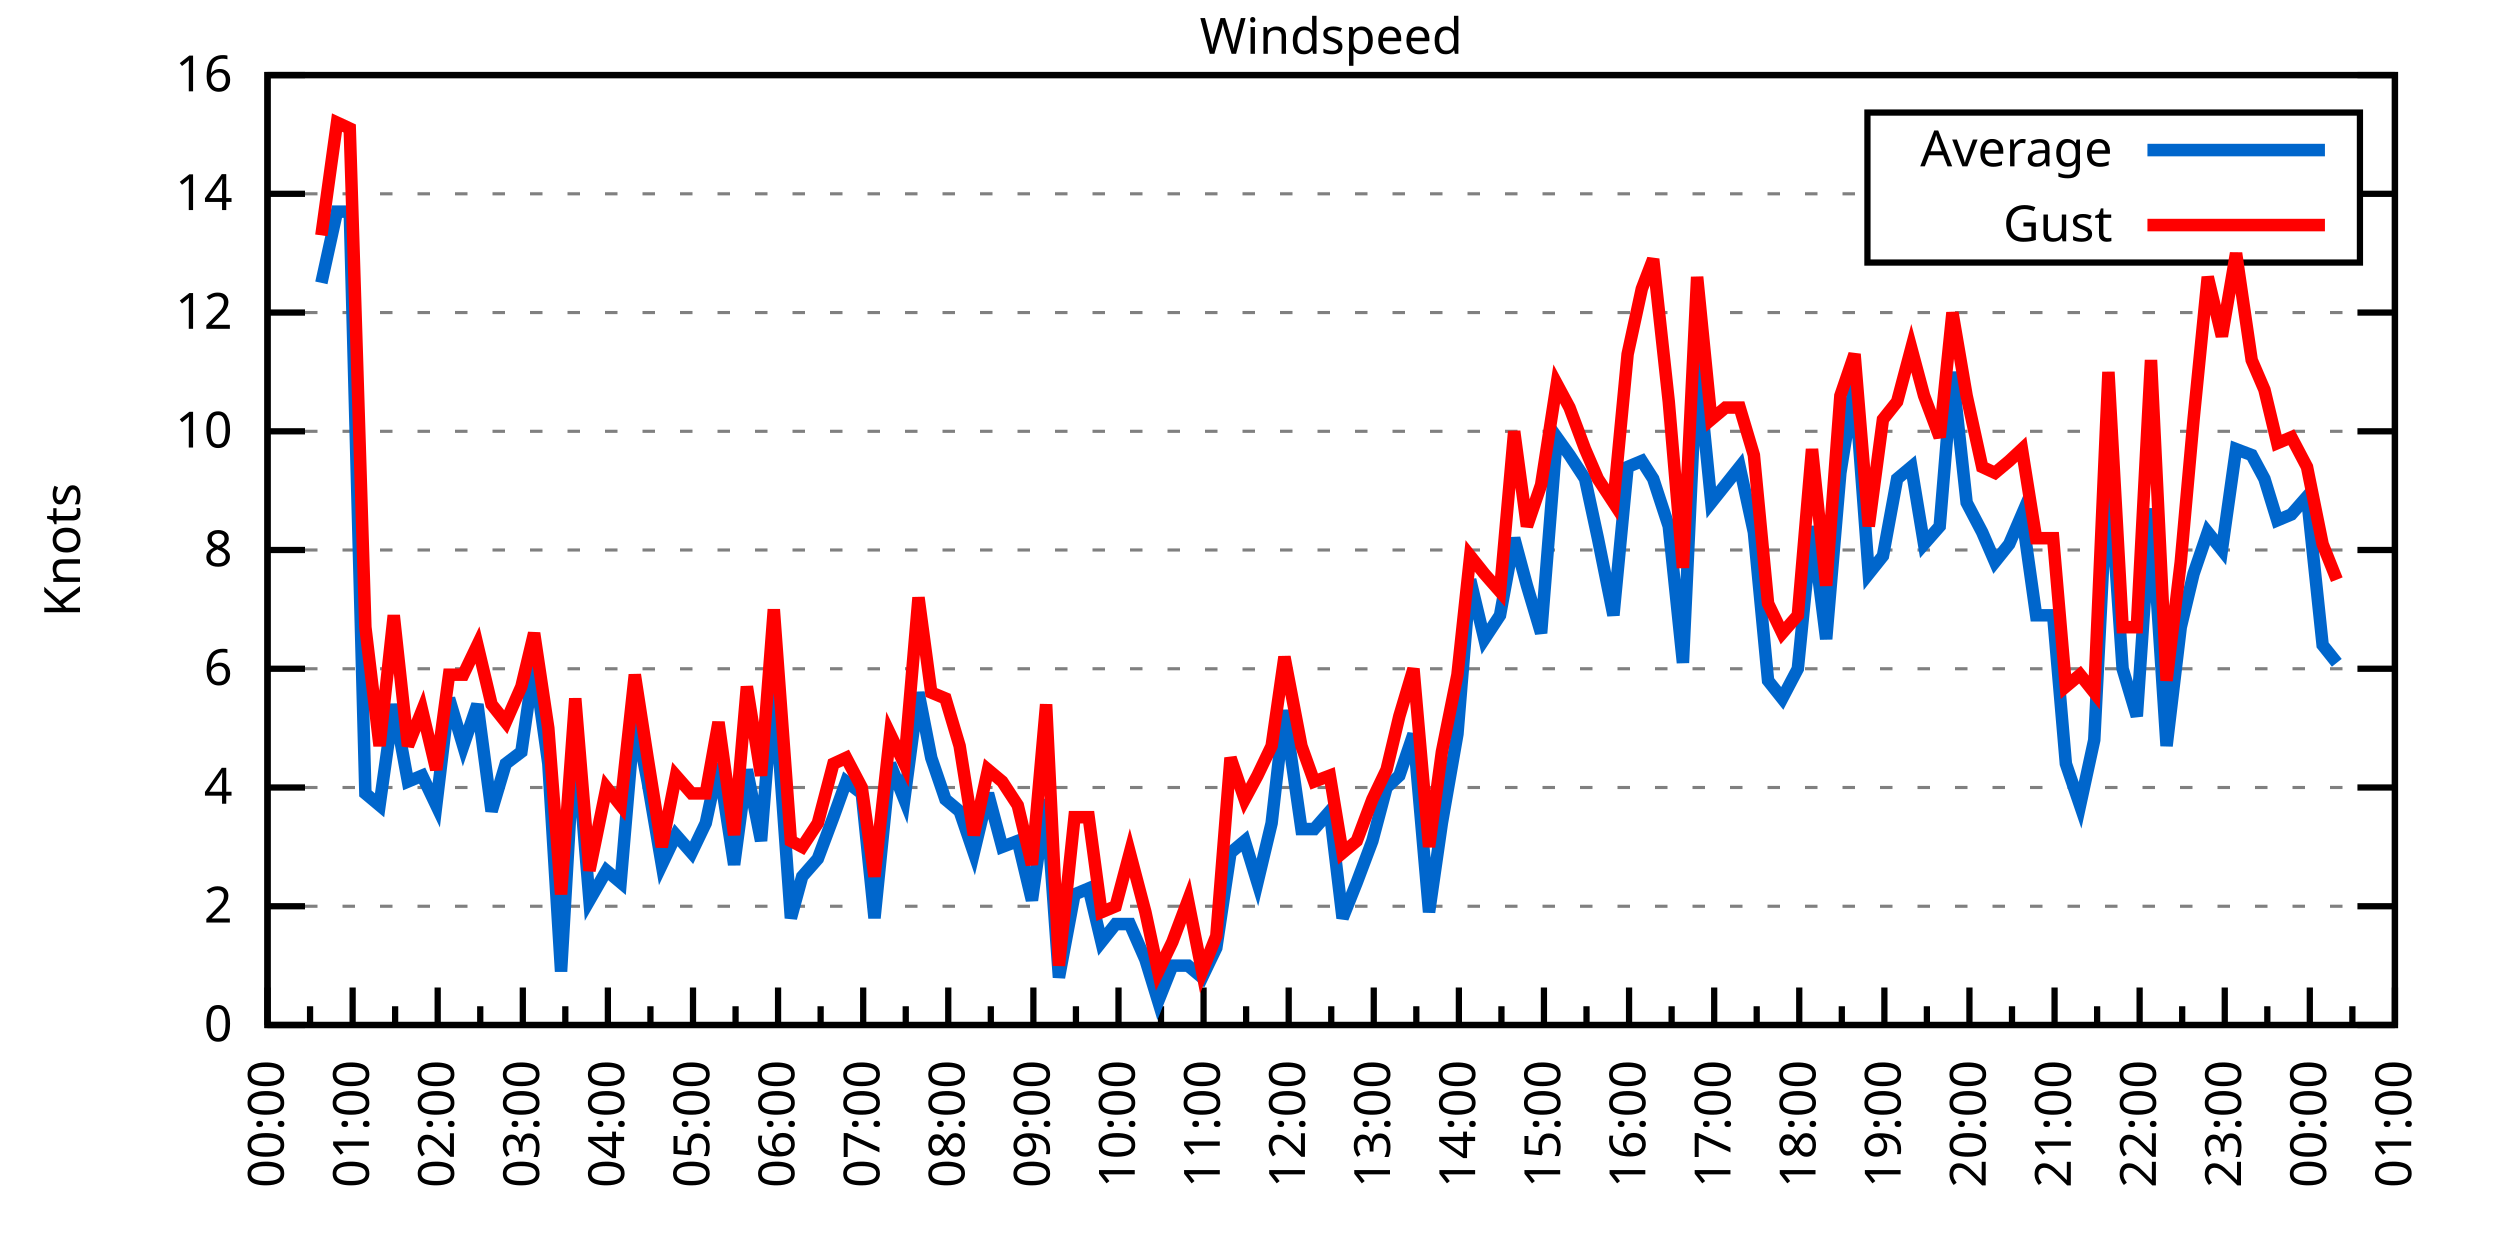
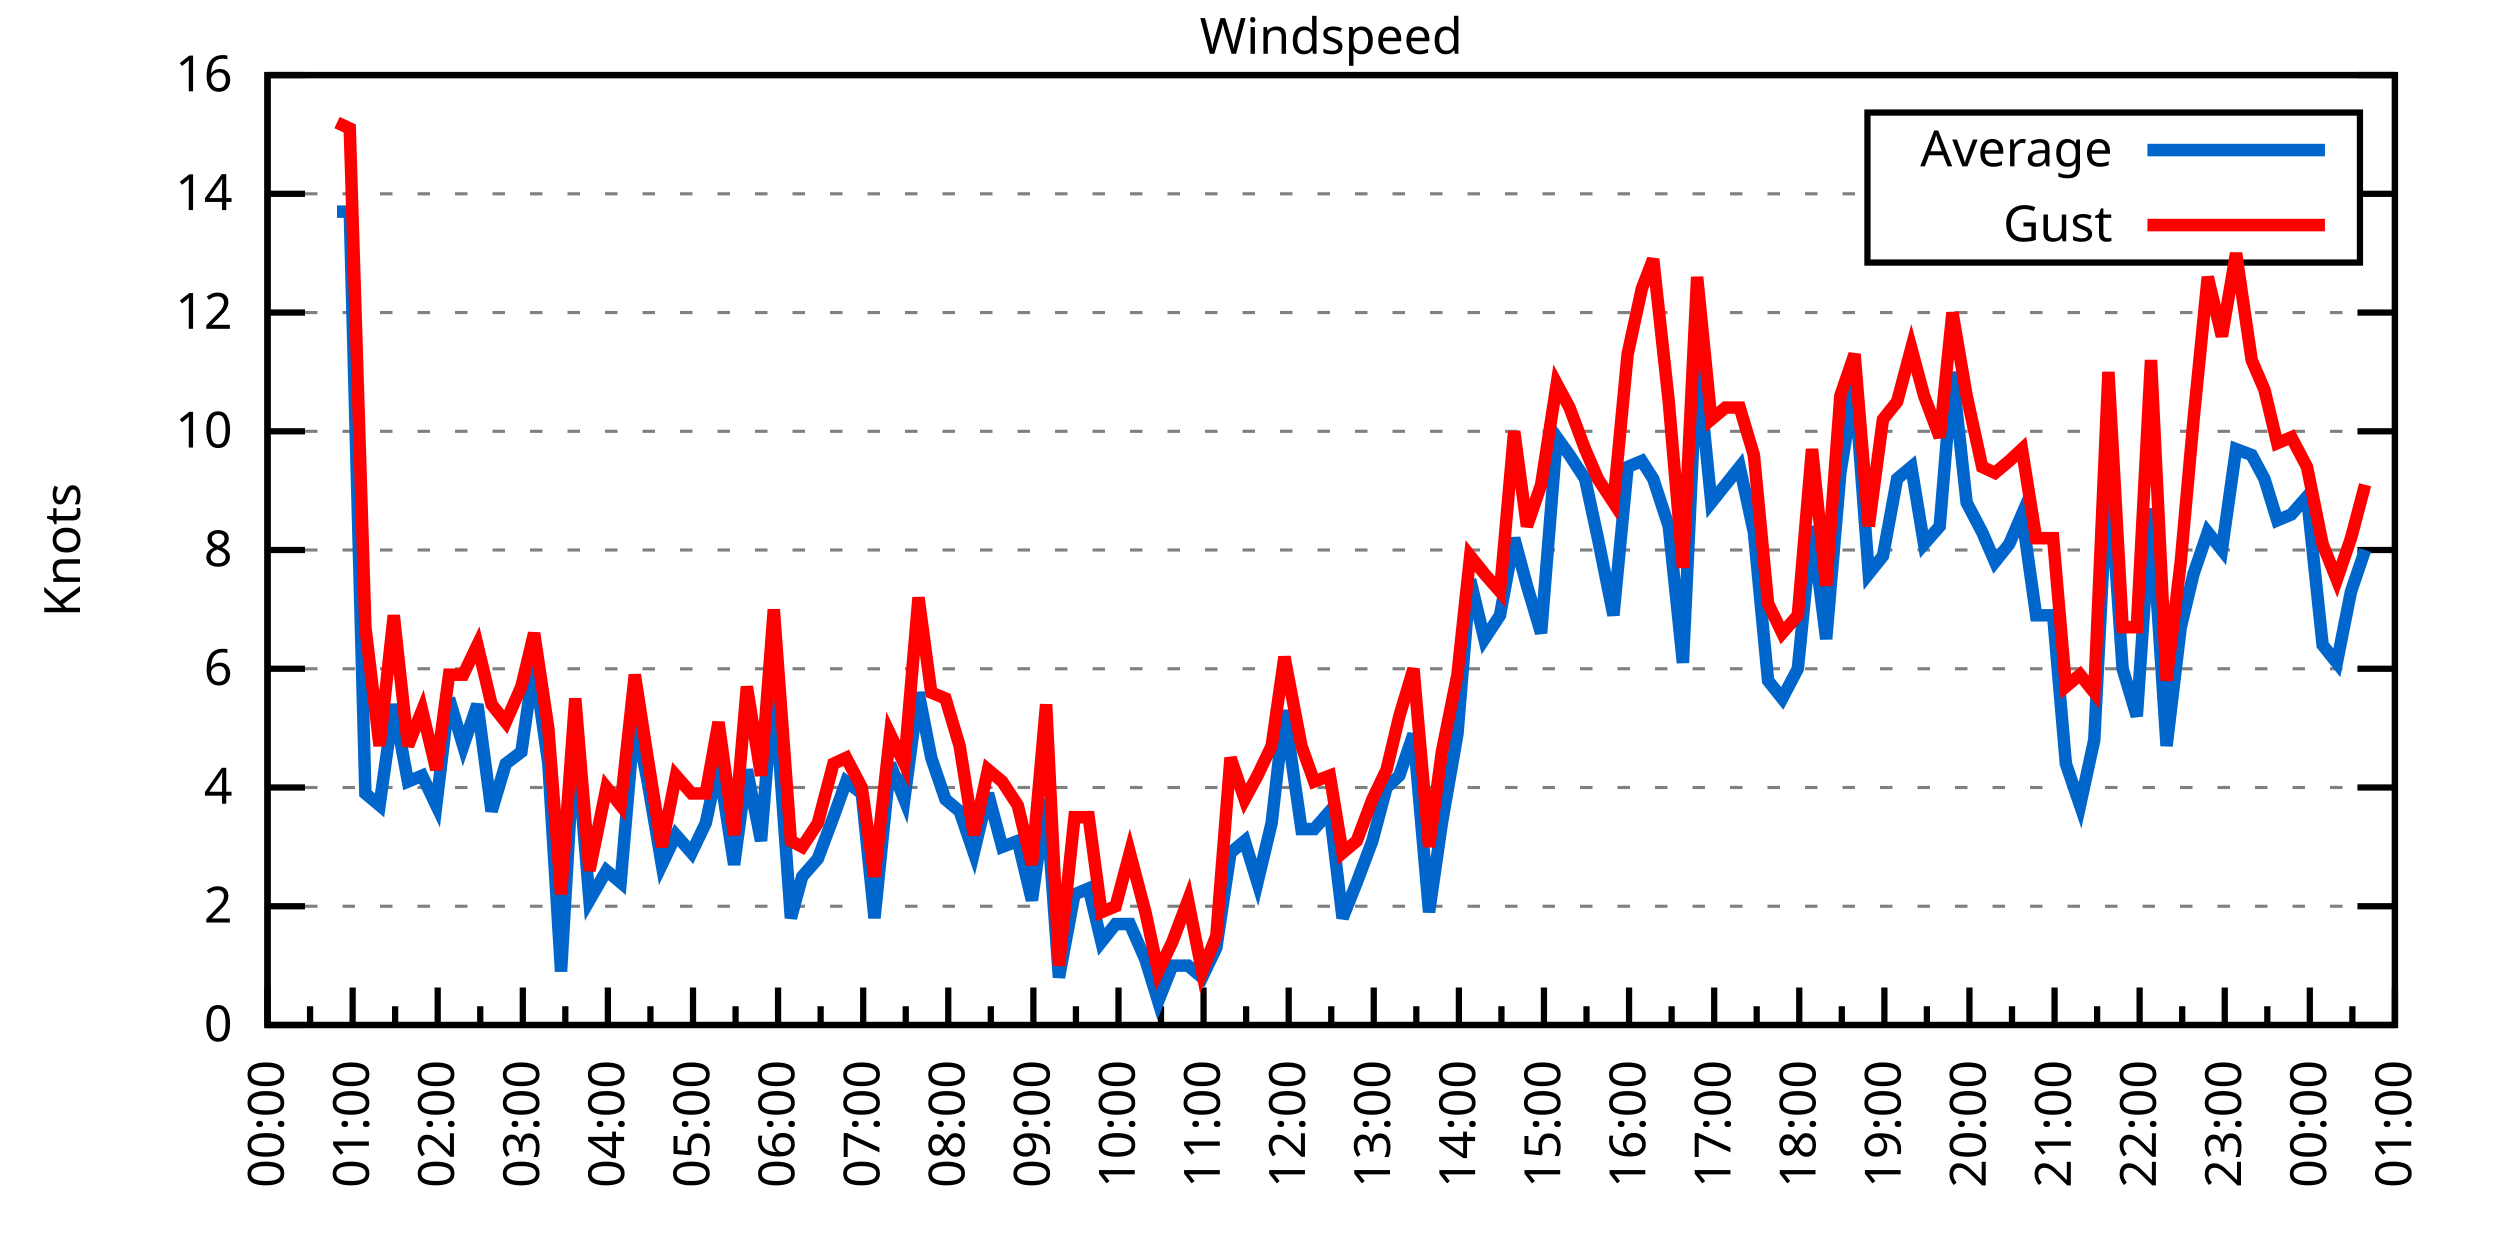
<svg xmlns="http://www.w3.org/2000/svg" xmlns:xlink="http://www.w3.org/1999/xlink" width="400" height="200" viewBox="0 0 400 200">
  <g id="gnuplot_canvas">
    <rect x="0" y="0" width="400" height="200" fill="none" />
    <defs>
      <circle id="gpDot" r="0.5" stroke-width="0.5" stroke="currentColor" />
      <path id="gpPt0" stroke-width="0.333" stroke="currentColor" d="M-1,0 h2 M0,-1 v2" />
      <path id="gpPt1" stroke-width="0.333" stroke="currentColor" d="M-1,-1 L1,1 M1,-1 L-1,1" />
      <path id="gpPt2" stroke-width="0.333" stroke="currentColor" d="M-1,0 L1,0 M0,-1 L0,1 M-1,-1 L1,1 M-1,1 L1,-1" />
      <rect id="gpPt3" stroke-width="0.333" stroke="currentColor" x="-1" y="-1" width="2" height="2" />
      <rect id="gpPt4" stroke-width="0.333" stroke="currentColor" fill="currentColor" x="-1" y="-1" width="2" height="2" />
      <circle id="gpPt5" stroke-width="0.333" stroke="currentColor" cx="0" cy="0" r="1" />
      <use xlink:href="#gpPt5" id="gpPt6" fill="currentColor" stroke="none" />
      <path id="gpPt7" stroke-width="0.333" stroke="currentColor" d="M0,-1.33 L-1.33,0.67 L1.33,0.67 z" />
      <use xlink:href="#gpPt7" id="gpPt8" fill="currentColor" stroke="none" />
      <use xlink:href="#gpPt7" id="gpPt9" stroke="currentColor" transform="rotate(180)" />
      <use xlink:href="#gpPt9" id="gpPt10" fill="currentColor" stroke="none" />
      <use xlink:href="#gpPt3" id="gpPt11" stroke="currentColor" transform="rotate(45)" />
      <use xlink:href="#gpPt11" id="gpPt12" fill="currentColor" stroke="none" />
      <path id="gpPt13" stroke-width="0.333" stroke="currentColor" d="M0,1.330 L1.265,0.411 L0.782,-1.067 L-0.782,-1.076 L-1.265,0.411 z" />
      <use xlink:href="#gpPt13" id="gpPt14" fill="currentColor" stroke="none" />
      <filter id="textbox" filterUnits="objectBoundingBox" x="0" y="0" height="1" width="1">
        <feFlood flood-color="white" flood-opacity="1" result="bgnd" />
        <feComposite in="SourceGraphic" in2="bgnd" operator="atop" />
      </filter>
      <filter id="greybox" filterUnits="objectBoundingBox" x="0" y="0" height="1" width="1">
        <feFlood flood-color="lightgrey" flood-opacity="1" result="grey" />
        <feComposite in="SourceGraphic" in2="grey" operator="atop" />
      </filter>
    </defs>
    <g fill="none" color="white" stroke="currentColor" stroke-width="1.00" stroke-linecap="butt" stroke-linejoin="miter">
</g>
    <g fill="none" color="black" stroke="currentColor" stroke-width="1.00" stroke-linecap="butt" stroke-linejoin="miter">
      <g stroke="none" shape-rendering="crispEdges">
        <polygon fill="rgb(255, 255, 255)" points="42.80,164.00 383.18,164.00 383.18,12.02 42.80,12.02 " />
      </g>
    </g>
    <g fill="none" color="black" stroke="currentColor" stroke-width="1.00" stroke-linecap="butt" stroke-linejoin="miter">
</g>
    <g fill="none" color="black" stroke="black" stroke-width="0.50" stroke-linecap="butt" stroke-linejoin="miter">
</g>
    <g fill="none" color="gray" stroke="currentColor" stroke-width="0.50" stroke-linecap="butt" stroke-linejoin="miter">
      <path stroke="gray" stroke-dasharray="2,4" class="gridline" d="M42.80,164.00 L383.19,164.00  " />
    </g>
    <g fill="none" color="gray" stroke="gray" stroke-width="1.00" stroke-linecap="butt" stroke-linejoin="miter">
</g>
    <g fill="none" color="black" stroke="currentColor" stroke-width="1.00" stroke-linecap="butt" stroke-linejoin="miter">
      <path stroke="black" d="M42.80,164.00 L48.80,164.00 M383.19,164.00 L377.19,164.00  " />
      <g transform="translate(37.20,166.60)" stroke="none" fill="black" font-family="Sans" font-size="8.00" text-anchor="end">
        <text>
          <tspan font-family="Sans"> 0</tspan>
        </text>
      </g>
    </g>
    <g fill="none" color="black" stroke="currentColor" stroke-width="1.00" stroke-linecap="butt" stroke-linejoin="miter">
</g>
    <g fill="none" color="black" stroke="black" stroke-width="0.50" stroke-linecap="butt" stroke-linejoin="miter">
</g>
    <g fill="none" color="gray" stroke="currentColor" stroke-width="0.50" stroke-linecap="butt" stroke-linejoin="miter">
      <path stroke="gray" stroke-dasharray="2,4" class="gridline" d="M42.80,145.00 L383.19,145.00  " />
    </g>
    <g fill="none" color="gray" stroke="gray" stroke-width="1.00" stroke-linecap="butt" stroke-linejoin="miter">
</g>
    <g fill="none" color="black" stroke="currentColor" stroke-width="1.00" stroke-linecap="butt" stroke-linejoin="miter">
      <path stroke="black" d="M42.80,145.00 L48.80,145.00 M383.19,145.00 L377.19,145.00  " />
      <g transform="translate(37.20,147.60)" stroke="none" fill="black" font-family="Sans" font-size="8.00" text-anchor="end">
        <text>
          <tspan font-family="Sans"> 2</tspan>
        </text>
      </g>
    </g>
    <g fill="none" color="black" stroke="currentColor" stroke-width="1.00" stroke-linecap="butt" stroke-linejoin="miter">
</g>
    <g fill="none" color="black" stroke="black" stroke-width="0.50" stroke-linecap="butt" stroke-linejoin="miter">
</g>
    <g fill="none" color="gray" stroke="currentColor" stroke-width="0.50" stroke-linecap="butt" stroke-linejoin="miter">
      <path stroke="gray" stroke-dasharray="2,4" class="gridline" d="M42.80,126.00 L383.19,126.00  " />
    </g>
    <g fill="none" color="gray" stroke="gray" stroke-width="1.00" stroke-linecap="butt" stroke-linejoin="miter">
</g>
    <g fill="none" color="black" stroke="currentColor" stroke-width="1.00" stroke-linecap="butt" stroke-linejoin="miter">
      <path stroke="black" d="M42.80,126.00 L48.80,126.00 M383.19,126.00 L377.19,126.00  " />
      <g transform="translate(37.20,128.60)" stroke="none" fill="black" font-family="Sans" font-size="8.00" text-anchor="end">
        <text>
          <tspan font-family="Sans"> 4</tspan>
        </text>
      </g>
    </g>
    <g fill="none" color="black" stroke="currentColor" stroke-width="1.00" stroke-linecap="butt" stroke-linejoin="miter">
</g>
    <g fill="none" color="black" stroke="black" stroke-width="0.50" stroke-linecap="butt" stroke-linejoin="miter">
</g>
    <g fill="none" color="gray" stroke="currentColor" stroke-width="0.50" stroke-linecap="butt" stroke-linejoin="miter">
      <path stroke="gray" stroke-dasharray="2,4" class="gridline" d="M42.80,107.00 L383.19,107.00  " />
    </g>
    <g fill="none" color="gray" stroke="gray" stroke-width="1.00" stroke-linecap="butt" stroke-linejoin="miter">
</g>
    <g fill="none" color="black" stroke="currentColor" stroke-width="1.00" stroke-linecap="butt" stroke-linejoin="miter">
      <path stroke="black" d="M42.80,107.00 L48.80,107.00 M383.19,107.00 L377.19,107.00  " />
      <g transform="translate(37.20,109.60)" stroke="none" fill="black" font-family="Sans" font-size="8.00" text-anchor="end">
        <text>
          <tspan font-family="Sans"> 6</tspan>
        </text>
      </g>
    </g>
    <g fill="none" color="black" stroke="currentColor" stroke-width="1.00" stroke-linecap="butt" stroke-linejoin="miter">
</g>
    <g fill="none" color="black" stroke="black" stroke-width="0.50" stroke-linecap="butt" stroke-linejoin="miter">
</g>
    <g fill="none" color="gray" stroke="currentColor" stroke-width="0.50" stroke-linecap="butt" stroke-linejoin="miter">
      <path stroke="gray" stroke-dasharray="2,4" class="gridline" d="M42.80,88.00 L383.19,88.00  " />
    </g>
    <g fill="none" color="gray" stroke="gray" stroke-width="1.00" stroke-linecap="butt" stroke-linejoin="miter">
</g>
    <g fill="none" color="black" stroke="currentColor" stroke-width="1.00" stroke-linecap="butt" stroke-linejoin="miter">
      <path stroke="black" d="M42.80,88.00 L48.80,88.00 M383.19,88.00 L377.19,88.00  " />
      <g transform="translate(37.20,90.60)" stroke="none" fill="black" font-family="Sans" font-size="8.00" text-anchor="end">
        <text>
          <tspan font-family="Sans"> 8</tspan>
        </text>
      </g>
    </g>
    <g fill="none" color="black" stroke="currentColor" stroke-width="1.00" stroke-linecap="butt" stroke-linejoin="miter">
</g>
    <g fill="none" color="black" stroke="black" stroke-width="0.50" stroke-linecap="butt" stroke-linejoin="miter">
</g>
    <g fill="none" color="gray" stroke="currentColor" stroke-width="0.50" stroke-linecap="butt" stroke-linejoin="miter">
      <path stroke="gray" stroke-dasharray="2,4" class="gridline" d="M42.80,69.01 L383.19,69.01  " />
    </g>
    <g fill="none" color="gray" stroke="gray" stroke-width="1.00" stroke-linecap="butt" stroke-linejoin="miter">
</g>
    <g fill="none" color="black" stroke="currentColor" stroke-width="1.00" stroke-linecap="butt" stroke-linejoin="miter">
      <path stroke="black" d="M42.80,69.01 L48.80,69.01 M383.19,69.01 L377.19,69.01  " />
      <g transform="translate(37.20,71.61)" stroke="none" fill="black" font-family="Sans" font-size="8.00" text-anchor="end">
        <text>
          <tspan font-family="Sans"> 10</tspan>
        </text>
      </g>
    </g>
    <g fill="none" color="black" stroke="currentColor" stroke-width="1.00" stroke-linecap="butt" stroke-linejoin="miter">
</g>
    <g fill="none" color="black" stroke="black" stroke-width="0.50" stroke-linecap="butt" stroke-linejoin="miter">
</g>
    <g fill="none" color="gray" stroke="currentColor" stroke-width="0.50" stroke-linecap="butt" stroke-linejoin="miter">
      <path stroke="gray" stroke-dasharray="2,4" class="gridline" d="M42.80,50.01 L383.19,50.01  " />
    </g>
    <g fill="none" color="gray" stroke="gray" stroke-width="1.00" stroke-linecap="butt" stroke-linejoin="miter">
</g>
    <g fill="none" color="black" stroke="currentColor" stroke-width="1.00" stroke-linecap="butt" stroke-linejoin="miter">
      <path stroke="black" d="M42.80,50.01 L48.80,50.01 M383.19,50.01 L377.19,50.01  " />
      <g transform="translate(37.20,52.61)" stroke="none" fill="black" font-family="Sans" font-size="8.00" text-anchor="end">
        <text>
          <tspan font-family="Sans"> 12</tspan>
        </text>
      </g>
    </g>
    <g fill="none" color="black" stroke="currentColor" stroke-width="1.00" stroke-linecap="butt" stroke-linejoin="miter">
</g>
    <g fill="none" color="black" stroke="black" stroke-width="0.50" stroke-linecap="butt" stroke-linejoin="miter">
</g>
    <g fill="none" color="gray" stroke="currentColor" stroke-width="0.50" stroke-linecap="butt" stroke-linejoin="miter">
      <path stroke="gray" stroke-dasharray="2,4" class="gridline" d="M42.80,31.01 L298.79,31.01 M377.59,31.01 L383.19,31.01  " />
    </g>
    <g fill="none" color="gray" stroke="gray" stroke-width="1.00" stroke-linecap="butt" stroke-linejoin="miter">
</g>
    <g fill="none" color="black" stroke="currentColor" stroke-width="1.00" stroke-linecap="butt" stroke-linejoin="miter">
      <path stroke="black" d="M42.80,31.01 L48.80,31.01 M383.19,31.01 L377.19,31.01  " />
      <g transform="translate(37.20,33.61)" stroke="none" fill="black" font-family="Sans" font-size="8.00" text-anchor="end">
        <text>
          <tspan font-family="Sans"> 14</tspan>
        </text>
      </g>
    </g>
    <g fill="none" color="black" stroke="currentColor" stroke-width="1.00" stroke-linecap="butt" stroke-linejoin="miter">
</g>
    <g fill="none" color="black" stroke="black" stroke-width="0.50" stroke-linecap="butt" stroke-linejoin="miter">
</g>
    <g fill="none" color="gray" stroke="currentColor" stroke-width="0.50" stroke-linecap="butt" stroke-linejoin="miter">
      <path stroke="gray" stroke-dasharray="2,4" class="gridline" d="M42.80,12.01 L383.19,12.01  " />
    </g>
    <g fill="none" color="gray" stroke="gray" stroke-width="1.00" stroke-linecap="butt" stroke-linejoin="miter">
</g>
    <g fill="none" color="black" stroke="currentColor" stroke-width="1.00" stroke-linecap="butt" stroke-linejoin="miter">
      <path stroke="black" d="M42.80,12.01 L48.80,12.01 M383.19,12.01 L377.19,12.01  " />
      <g transform="translate(37.20,14.61)" stroke="none" fill="black" font-family="Sans" font-size="8.00" text-anchor="end">
        <text>
          <tspan font-family="Sans"> 16</tspan>
        </text>
      </g>
    </g>
    <g fill="none" color="black" stroke="currentColor" stroke-width="1.00" stroke-linecap="butt" stroke-linejoin="miter">
      <path stroke="black" d="M42.80,164.00 L42.80,158.00  " />
      <g transform="translate(45.40,169.60) rotate(270)" stroke="none" fill="black" font-family="Sans" font-size="8.00" text-anchor="end">
        <text>
          <tspan font-family="Sans">00:00</tspan>
        </text>
      </g>
    </g>
    <g fill="none" color="black" stroke="currentColor" stroke-width="1.00" stroke-linecap="butt" stroke-linejoin="miter">
      <path stroke="black" d="M49.61,164.00 L49.61,161.00 M56.42,164.00 L56.42,158.00  " />
      <g transform="translate(59.02,169.60) rotate(270)" stroke="none" fill="black" font-family="Sans" font-size="8.00" text-anchor="end">
        <text>
          <tspan font-family="Sans">01:00</tspan>
        </text>
      </g>
    </g>
    <g fill="none" color="black" stroke="currentColor" stroke-width="1.00" stroke-linecap="butt" stroke-linejoin="miter">
      <path stroke="black" d="M63.22,164.00 L63.22,161.00 M70.03,164.00 L70.03,158.00  " />
      <g transform="translate(72.63,169.60) rotate(270)" stroke="none" fill="black" font-family="Sans" font-size="8.00" text-anchor="end">
        <text>
          <tspan font-family="Sans">02:00</tspan>
        </text>
      </g>
    </g>
    <g fill="none" color="black" stroke="currentColor" stroke-width="1.00" stroke-linecap="butt" stroke-linejoin="miter">
      <path stroke="black" d="M76.84,164.00 L76.84,161.00 M83.65,164.00 L83.65,158.00  " />
      <g transform="translate(86.25,169.60) rotate(270)" stroke="none" fill="black" font-family="Sans" font-size="8.00" text-anchor="end">
        <text>
          <tspan font-family="Sans">03:00</tspan>
        </text>
      </g>
    </g>
    <g fill="none" color="black" stroke="currentColor" stroke-width="1.00" stroke-linecap="butt" stroke-linejoin="miter">
      <path stroke="black" d="M90.45,164.00 L90.45,161.00 M97.26,164.00 L97.26,158.00  " />
      <g transform="translate(99.86,169.60) rotate(270)" stroke="none" fill="black" font-family="Sans" font-size="8.00" text-anchor="end">
        <text>
          <tspan font-family="Sans">04:00</tspan>
        </text>
      </g>
    </g>
    <g fill="none" color="black" stroke="currentColor" stroke-width="1.00" stroke-linecap="butt" stroke-linejoin="miter">
      <path stroke="black" d="M104.07,164.00 L104.07,161.00 M110.88,164.00 L110.88,158.00  " />
      <g transform="translate(113.48,169.60) rotate(270)" stroke="none" fill="black" font-family="Sans" font-size="8.00" text-anchor="end">
        <text>
          <tspan font-family="Sans">05:00</tspan>
        </text>
      </g>
    </g>
    <g fill="none" color="black" stroke="currentColor" stroke-width="1.00" stroke-linecap="butt" stroke-linejoin="miter">
      <path stroke="black" d="M117.69,164.00 L117.69,161.00 M124.49,164.00 L124.49,158.00  " />
      <g transform="translate(127.09,169.60) rotate(270)" stroke="none" fill="black" font-family="Sans" font-size="8.00" text-anchor="end">
        <text>
          <tspan font-family="Sans">06:00</tspan>
        </text>
      </g>
    </g>
    <g fill="none" color="black" stroke="currentColor" stroke-width="1.00" stroke-linecap="butt" stroke-linejoin="miter">
      <path stroke="black" d="M131.30,164.00 L131.30,161.00 M138.11,164.00 L138.11,158.00  " />
      <g transform="translate(140.71,169.60) rotate(270)" stroke="none" fill="black" font-family="Sans" font-size="8.00" text-anchor="end">
        <text>
          <tspan font-family="Sans">07:00</tspan>
        </text>
      </g>
    </g>
    <g fill="none" color="black" stroke="currentColor" stroke-width="1.00" stroke-linecap="butt" stroke-linejoin="miter">
      <path stroke="black" d="M144.92,164.00 L144.92,161.00 M151.72,164.00 L151.72,158.00  " />
      <g transform="translate(154.32,169.60) rotate(270)" stroke="none" fill="black" font-family="Sans" font-size="8.00" text-anchor="end">
        <text>
          <tspan font-family="Sans">08:00</tspan>
        </text>
      </g>
    </g>
    <g fill="none" color="black" stroke="currentColor" stroke-width="1.00" stroke-linecap="butt" stroke-linejoin="miter">
      <path stroke="black" d="M158.53,164.00 L158.53,161.00 M165.34,164.00 L165.34,158.00  " />
      <g transform="translate(167.94,169.60) rotate(270)" stroke="none" fill="black" font-family="Sans" font-size="8.00" text-anchor="end">
        <text>
          <tspan font-family="Sans">09:00</tspan>
        </text>
      </g>
    </g>
    <g fill="none" color="black" stroke="currentColor" stroke-width="1.00" stroke-linecap="butt" stroke-linejoin="miter">
      <path stroke="black" d="M172.15,164.00 L172.15,161.00 M178.96,164.00 L178.96,158.00  " />
      <g transform="translate(181.56,169.60) rotate(270)" stroke="none" fill="black" font-family="Sans" font-size="8.00" text-anchor="end">
        <text>
          <tspan font-family="Sans">10:00</tspan>
        </text>
      </g>
    </g>
    <g fill="none" color="black" stroke="currentColor" stroke-width="1.00" stroke-linecap="butt" stroke-linejoin="miter">
      <path stroke="black" d="M185.76,164.00 L185.76,161.00 M192.57,164.00 L192.57,158.00  " />
      <g transform="translate(195.17,169.60) rotate(270)" stroke="none" fill="black" font-family="Sans" font-size="8.00" text-anchor="end">
        <text>
          <tspan font-family="Sans">11:00</tspan>
        </text>
      </g>
    </g>
    <g fill="none" color="black" stroke="currentColor" stroke-width="1.00" stroke-linecap="butt" stroke-linejoin="miter">
      <path stroke="black" d="M199.38,164.00 L199.38,161.00 M206.19,164.00 L206.19,158.00  " />
      <g transform="translate(208.79,169.60) rotate(270)" stroke="none" fill="black" font-family="Sans" font-size="8.00" text-anchor="end">
        <text>
          <tspan font-family="Sans">12:00</tspan>
        </text>
      </g>
    </g>
    <g fill="none" color="black" stroke="currentColor" stroke-width="1.00" stroke-linecap="butt" stroke-linejoin="miter">
      <path stroke="black" d="M213.00,164.00 L213.00,161.00 M219.80,164.00 L219.80,158.00  " />
      <g transform="translate(222.40,169.60) rotate(270)" stroke="none" fill="black" font-family="Sans" font-size="8.00" text-anchor="end">
        <text>
          <tspan font-family="Sans">13:00</tspan>
        </text>
      </g>
    </g>
    <g fill="none" color="black" stroke="currentColor" stroke-width="1.00" stroke-linecap="butt" stroke-linejoin="miter">
      <path stroke="black" d="M226.61,164.00 L226.61,161.00 M233.42,164.00 L233.42,158.00  " />
      <g transform="translate(236.02,169.60) rotate(270)" stroke="none" fill="black" font-family="Sans" font-size="8.00" text-anchor="end">
        <text>
          <tspan font-family="Sans">14:00</tspan>
        </text>
      </g>
    </g>
    <g fill="none" color="black" stroke="currentColor" stroke-width="1.00" stroke-linecap="butt" stroke-linejoin="miter">
      <path stroke="black" d="M240.23,164.00 L240.23,161.00 M247.03,164.00 L247.03,158.00  " />
      <g transform="translate(249.63,169.60) rotate(270)" stroke="none" fill="black" font-family="Sans" font-size="8.00" text-anchor="end">
        <text>
          <tspan font-family="Sans">15:00</tspan>
        </text>
      </g>
    </g>
    <g fill="none" color="black" stroke="currentColor" stroke-width="1.00" stroke-linecap="butt" stroke-linejoin="miter">
      <path stroke="black" d="M253.84,164.00 L253.84,161.00 M260.65,164.00 L260.65,158.00  " />
      <g transform="translate(263.25,169.60) rotate(270)" stroke="none" fill="black" font-family="Sans" font-size="8.00" text-anchor="end">
        <text>
          <tspan font-family="Sans">16:00</tspan>
        </text>
      </g>
    </g>
    <g fill="none" color="black" stroke="currentColor" stroke-width="1.00" stroke-linecap="butt" stroke-linejoin="miter">
      <path stroke="black" d="M267.46,164.00 L267.46,161.00 M274.27,164.00 L274.27,158.00  " />
      <g transform="translate(276.87,169.60) rotate(270)" stroke="none" fill="black" font-family="Sans" font-size="8.00" text-anchor="end">
        <text>
          <tspan font-family="Sans">17:00</tspan>
        </text>
      </g>
    </g>
    <g fill="none" color="black" stroke="currentColor" stroke-width="1.00" stroke-linecap="butt" stroke-linejoin="miter">
      <path stroke="black" d="M281.07,164.00 L281.07,161.00 M287.88,164.00 L287.88,158.00  " />
      <g transform="translate(290.48,169.60) rotate(270)" stroke="none" fill="black" font-family="Sans" font-size="8.00" text-anchor="end">
        <text>
          <tspan font-family="Sans">18:00</tspan>
        </text>
      </g>
    </g>
    <g fill="none" color="black" stroke="currentColor" stroke-width="1.00" stroke-linecap="butt" stroke-linejoin="miter">
      <path stroke="black" d="M294.69,164.00 L294.69,161.00 M301.50,164.00 L301.50,158.00  " />
      <g transform="translate(304.10,169.60) rotate(270)" stroke="none" fill="black" font-family="Sans" font-size="8.00" text-anchor="end">
        <text>
          <tspan font-family="Sans">19:00</tspan>
        </text>
      </g>
    </g>
    <g fill="none" color="black" stroke="currentColor" stroke-width="1.00" stroke-linecap="butt" stroke-linejoin="miter">
      <path stroke="black" d="M308.30,164.00 L308.30,161.00 M315.11,164.00 L315.11,158.00  " />
      <g transform="translate(317.71,169.60) rotate(270)" stroke="none" fill="black" font-family="Sans" font-size="8.00" text-anchor="end">
        <text>
          <tspan font-family="Sans">20:00</tspan>
        </text>
      </g>
    </g>
    <g fill="none" color="black" stroke="currentColor" stroke-width="1.00" stroke-linecap="butt" stroke-linejoin="miter">
      <path stroke="black" d="M321.92,164.00 L321.92,161.00 M328.73,164.00 L328.73,158.00  " />
      <g transform="translate(331.33,169.60) rotate(270)" stroke="none" fill="black" font-family="Sans" font-size="8.00" text-anchor="end">
        <text>
          <tspan font-family="Sans">21:00</tspan>
        </text>
      </g>
    </g>
    <g fill="none" color="black" stroke="currentColor" stroke-width="1.00" stroke-linecap="butt" stroke-linejoin="miter">
      <path stroke="black" d="M335.54,164.00 L335.54,161.00 M342.34,164.00 L342.34,158.00  " />
      <g transform="translate(344.94,169.60) rotate(270)" stroke="none" fill="black" font-family="Sans" font-size="8.00" text-anchor="end">
        <text>
          <tspan font-family="Sans">22:00</tspan>
        </text>
      </g>
    </g>
    <g fill="none" color="black" stroke="currentColor" stroke-width="1.00" stroke-linecap="butt" stroke-linejoin="miter">
      <path stroke="black" d="M349.15,164.00 L349.15,161.00 M355.96,164.00 L355.96,158.00  " />
      <g transform="translate(358.56,169.60) rotate(270)" stroke="none" fill="black" font-family="Sans" font-size="8.00" text-anchor="end">
        <text>
          <tspan font-family="Sans">23:00</tspan>
        </text>
      </g>
    </g>
    <g fill="none" color="black" stroke="currentColor" stroke-width="1.00" stroke-linecap="butt" stroke-linejoin="miter">
      <path stroke="black" d="M362.77,164.00 L362.77,161.00 M369.57,164.00 L369.57,158.00  " />
      <g transform="translate(372.17,169.60) rotate(270)" stroke="none" fill="black" font-family="Sans" font-size="8.00" text-anchor="end">
        <text>
          <tspan font-family="Sans">00:00</tspan>
        </text>
      </g>
    </g>
    <g fill="none" color="black" stroke="currentColor" stroke-width="1.00" stroke-linecap="butt" stroke-linejoin="miter">
      <path stroke="black" d="M376.38,164.00 L376.38,161.00 M383.19,164.00 L383.19,158.00  " />
      <g transform="translate(385.79,169.60) rotate(270)" stroke="none" fill="black" font-family="Sans" font-size="8.00" text-anchor="end">
        <text>
          <tspan font-family="Sans">01:00</tspan>
        </text>
      </g>
    </g>
    <g fill="none" color="black" stroke="currentColor" stroke-width="1.00" stroke-linecap="butt" stroke-linejoin="miter">
</g>
    <g fill="none" color="black" stroke="currentColor" stroke-width="1.00" stroke-linecap="butt" stroke-linejoin="miter">
      <path stroke="black" d="M42.80,12.01 L42.80,164.00 L383.19,164.00 L383.19,12.01 L42.80,12.01 Z  " />
    </g>
    <g fill="none" color="black" stroke="currentColor" stroke-width="1.00" stroke-linecap="butt" stroke-linejoin="miter">
      <g transform="translate(12.80,88.01) rotate(270)" stroke="none" fill="black" font-family="Sans" font-size="8.00" text-anchor="middle">
        <text>
          <tspan font-family="Sans">Knots</tspan>
        </text>
      </g>
    </g>
    <g fill="none" color="black" stroke="currentColor" stroke-width="1.00" stroke-linecap="butt" stroke-linejoin="miter">
</g>
    <g fill="none" color="black" stroke="currentColor" stroke-width="1.00" stroke-linecap="butt" stroke-linejoin="miter">
      <path stroke="black" d="M298.79,42.01 L298.79,18.01 L377.59,18.01 L377.59,42.01 L298.79,42.01 Z  " />
    </g>
    <g id="Windspeed_plot_1">
      <g fill="none" color="white" stroke="black" stroke-width="2.00" stroke-linecap="butt" stroke-linejoin="miter">
</g>
      <g fill="none" color="black" stroke="currentColor" stroke-width="2.00" stroke-linecap="butt" stroke-linejoin="miter">
        <g transform="translate(337.99,26.61)" stroke="none" fill="black" font-family="Sans" font-size="8.00" text-anchor="end">
          <text>
            <tspan font-family="Sans">Average</tspan>
          </text>
        </g>
      </g>
      <g fill="none" color="black" stroke="currentColor" stroke-width="2.00" stroke-linecap="butt" stroke-linejoin="miter">
-         <path stroke="rgb(  0, 102, 204)" d="M343.59,24.01 L371.99,24.01 M51.42,45.26 L53.92,33.86 L55.96,33.86 L58.46,126.95 L60.73,128.85 L63.00,112.70   L65.27,125.05 L67.54,124.10 L69.80,128.85 L71.85,111.75 L74.12,119.35 L76.39,112.70 L78.65,129.80 L80.92,122.20   L83.42,120.30 L85.46,106.05 L87.73,122.20 L89.77,155.45 L92.04,116.50 L94.31,144.05 L97.04,139.30 L99.30,141.20   L101.57,114.60 L103.62,125.05 L105.89,138.35 L108.15,133.60 L110.65,136.45 L112.92,131.70 L114.96,122.20 L117.46,138.35   L119.50,123.15 L121.77,134.55 L123.81,108.90 L126.54,146.90 L128.35,140.25 L130.85,137.40 L133.34,130.75 L135.39,125.05   L137.88,126.95 L139.92,146.90 L142.42,122.20 L144.69,127.90 L146.96,110.80 L149.00,121.25 L151.27,127.90 L153.54,129.80   L155.81,136.45 L158.08,126.95 L160.35,135.50 L162.84,134.55 L165.11,144.05 L167.38,127.90 L169.43,156.40 L171.92,143.10   L174.19,142.15 L176.23,150.70 L178.50,147.85 L180.77,147.85 L183.27,153.55 L185.31,160.20 L187.58,154.50 L190.08,154.50   L192.34,156.40 L194.61,151.65 L196.88,136.45 L199.15,134.55 L201.19,141.20 L203.46,131.70 L205.51,113.65 L208.23,132.65   L210.27,132.65 L212.77,129.80 L214.81,146.90 L217.08,141.20 L219.58,134.55 L221.85,126.00 L223.89,124.10 L226.16,117.45   L228.65,145.95 L230.70,131.70 L233.19,117.45 L235.23,92.75 L237.50,102.25 L240.00,98.45 L242.27,86.11 L244.31,93.70   L246.58,101.30 L249.08,69.96 L251.12,72.81 L253.61,76.61 L255.66,86.11 L258.15,98.45 L260.42,74.71 L262.69,73.76   L264.51,76.61 L267.00,84.21 L269.27,106.05 L271.54,57.61 L273.81,80.41 L276.08,77.56 L278.35,74.71 L280.62,85.16   L282.89,108.90 L285.16,111.75 L287.65,107.00 L289.92,84.21 L292.19,102.25 L294.46,75.66 L296.73,61.41 L299.00,91.80   L301.27,88.95 L303.54,76.61 L305.81,74.71 L307.85,87.06 L310.35,84.21 L312.39,59.51 L314.66,80.41 L317.15,85.16   L319.20,89.90 L321.47,87.06 L323.51,82.31 L325.78,98.45 L328.50,98.45 L330.54,122.20 L332.81,128.85 L335.08,118.40   L337.35,73.76 L339.62,107.00 L341.89,114.60 L344.16,81.36 L346.65,119.35 L348.92,100.35 L350.97,91.80 L353.24,85.16   L355.50,88.00 L357.77,71.86 L360.27,72.81 L362.31,76.61 L364.36,83.26 L366.62,82.31 L369.12,79.46 L371.62,103.20   L373.89,106.05  " />
+         <path stroke="rgb(  0, 102, 204)" d="M343.59,24.01 L371.99,24.01 M53.92,33.86 L55.96,33.86 L58.46,126.95 L60.73,128.85 L63.00,112.70 L65.27,125.05   L67.54,124.10 L69.80,128.85 L71.85,111.75 L74.12,119.35 L76.39,112.70 L78.65,129.80 L80.92,122.20 L83.42,120.30   L85.46,106.05 L87.73,122.20 L89.77,155.45 L92.04,116.50 L94.31,144.05 L97.04,139.30 L99.30,141.20 L101.57,114.60   L103.62,125.05 L105.89,138.35 L108.15,133.60 L110.65,136.45 L112.92,131.70 L114.96,122.20 L117.46,138.35 L119.50,123.15   L121.77,134.55 L123.81,108.90 L126.54,146.90 L128.35,140.25 L130.85,137.40 L133.34,130.75 L135.39,125.05 L137.88,126.95   L139.92,146.90 L142.42,122.20 L144.69,127.90 L146.96,110.80 L149.00,121.25 L151.27,127.90 L153.54,129.80 L155.81,136.45   L158.08,126.95 L160.35,135.50 L162.84,134.55 L165.11,144.05 L167.38,127.90 L169.43,156.40 L171.92,143.10 L174.19,142.15   L176.23,150.70 L178.50,147.85 L180.77,147.85 L183.27,153.55 L185.31,160.20 L187.58,154.50 L190.08,154.50 L192.34,156.40   L194.61,151.65 L196.88,136.45 L199.15,134.55 L201.19,141.20 L203.46,131.70 L205.51,113.65 L208.23,132.65 L210.27,132.65   L212.77,129.80 L214.81,146.90 L217.08,141.20 L219.58,134.55 L221.85,126.00 L223.89,124.10 L226.16,117.45 L228.65,145.95   L230.70,131.70 L233.19,117.45 L235.23,92.75 L237.50,102.25 L240.00,98.45 L242.27,86.11 L244.31,93.70 L246.58,101.30   L249.08,69.96 L251.12,72.81 L253.61,76.61 L255.66,86.11 L258.15,98.45 L260.42,74.71 L262.69,73.76 L264.51,76.61   L267.00,84.21 L269.27,106.05 L271.54,57.61 L273.81,80.41 L276.08,77.56 L278.35,74.71 L280.62,85.16 L282.89,108.90   L285.16,111.75 L287.65,107.00 L289.92,84.21 L292.19,102.25 L294.46,75.66 L296.73,61.41 L299.00,91.80 L301.27,88.95   L303.54,76.61 L305.81,74.71 L307.85,87.06 L310.35,84.21 L312.39,59.51 L314.66,80.41 L317.15,85.16 L319.20,89.90   L321.47,87.06 L323.51,82.31 L325.78,98.45 L328.50,98.45 L330.54,122.20 L332.81,128.85 L335.08,118.40 L337.35,73.76   L339.62,107.00 L341.89,114.60 L344.16,81.36 L346.65,119.35 L348.92,100.35 L350.97,91.80 L353.24,85.16 L355.50,88.00   L357.77,71.86 L360.27,72.81 L362.31,76.61 L364.36,83.26 L366.62,82.31 L369.12,79.46 L371.62,103.20 L373.89,106.05   L376.16,94.65 L378.42,88.00  " />
      </g>
    </g>
    <g id="Windspeed_plot_2">
      <g fill="none" color="black" stroke="currentColor" stroke-width="2.00" stroke-linecap="butt" stroke-linejoin="miter">
        <g transform="translate(337.99,38.61)" stroke="none" fill="black" font-family="Sans" font-size="8.00" text-anchor="end">
          <text>
            <tspan font-family="Sans">Gust</tspan>
          </text>
        </g>
      </g>
      <g fill="none" color="black" stroke="currentColor" stroke-width="2.00" stroke-linecap="butt" stroke-linejoin="miter">
-         <path stroke="rgb(255,   0,   0)" d="M343.59,36.01 L371.99,36.01 M51.42,37.66 L53.92,19.61 L55.96,20.56 L58.46,100.35 L60.73,119.35 L63.00,98.45   L65.27,119.35 L67.54,113.65 L69.80,123.15 L71.85,107.95 L74.12,107.95 L76.39,103.20 L78.65,112.70 L80.92,115.55   L83.42,109.85 L85.46,101.30 L87.73,116.50 L89.77,143.10 L92.04,111.75 L94.31,139.30 L97.04,126.00 L99.30,128.85   L101.57,107.95 L103.62,121.25 L105.89,135.50 L108.15,124.10 L110.65,126.95 L112.92,126.95 L114.96,115.55 L117.46,133.60   L119.50,109.85 L121.77,124.10 L123.81,97.50 L126.54,134.55 L128.35,135.50 L130.85,131.70 L133.34,122.20 L135.39,121.25   L137.88,126.00 L139.92,140.25 L142.42,117.45 L144.69,122.20 L146.96,95.60 L149.00,110.80 L151.27,111.75 L153.54,119.35   L155.81,133.60 L158.08,123.15 L160.35,125.05 L162.84,128.85 L165.11,138.35 L167.38,112.70 L169.43,154.50 L171.92,130.75   L174.19,130.75 L176.23,145.95 L178.50,145.00 L180.77,136.45 L183.27,145.95 L185.31,155.45 L187.58,150.70 L190.08,144.05   L192.34,155.45 L194.61,149.75 L196.88,121.25 L199.15,127.90 L201.19,124.10 L203.46,119.35 L205.51,105.10 L208.23,119.35   L210.27,125.05 L212.77,124.10 L214.81,136.45 L217.08,134.55 L219.58,127.90 L221.85,123.15 L223.89,114.60 L226.16,107.00   L228.65,135.50 L230.70,120.30 L233.19,107.95 L235.23,88.95 L237.50,91.80 L240.00,94.65 L242.27,69.01 L244.31,84.21   L246.58,77.56 L249.08,61.41 L251.12,65.21 L253.61,71.86 L255.66,76.61 L258.15,80.41 L260.42,56.66 L262.69,46.21   L264.51,41.46 L267.00,64.26 L269.27,90.85 L271.54,44.31 L273.81,67.11 L276.08,65.21 L278.35,65.21 L280.62,72.81   L282.89,96.55 L285.16,101.30 L287.65,98.45 L289.92,71.86 L292.19,93.70 L294.46,63.31 L296.73,56.66 L299.00,84.21   L301.27,67.11 L303.54,64.26 L305.81,55.71 L307.85,63.31 L310.35,69.96 L312.39,50.01 L314.66,63.31 L317.15,74.71   L319.20,75.66 L321.47,73.76 L323.51,71.86 L325.78,86.11 L328.50,86.11 L330.54,109.85 L332.81,107.95 L335.08,110.80   L337.35,59.51 L339.62,100.35 L341.89,100.35 L344.16,57.61 L346.65,108.90 L348.92,89.90 L350.97,67.11 L353.24,44.31   L355.50,53.81 L357.77,40.51 L360.27,57.61 L362.31,62.36 L364.36,70.91 L366.62,69.96 L369.12,74.71 L371.62,87.06   L373.89,92.75  " />
+         <path stroke="rgb(255,   0,   0)" d="M343.59,36.01 L371.99,36.01 M53.92,19.61 L55.96,20.56 L58.46,100.35 L60.73,119.35 L63.00,98.45 L65.27,119.35   L67.54,113.65 L69.80,123.15 L71.85,107.95 L74.12,107.95 L76.39,103.20 L78.65,112.70 L80.92,115.55 L83.42,109.85   L85.46,101.30 L87.73,116.50 L89.77,143.10 L92.04,111.75 L94.31,139.30 L97.04,126.00 L99.30,128.85 L101.57,107.95   L103.62,121.25 L105.89,135.50 L108.15,124.10 L110.65,126.95 L112.92,126.95 L114.96,115.55 L117.46,133.60 L119.50,109.85   L121.77,124.10 L123.81,97.50 L126.54,134.55 L128.35,135.50 L130.85,131.70 L133.34,122.20 L135.39,121.25 L137.88,126.00   L139.92,140.25 L142.42,117.45 L144.69,122.20 L146.96,95.60 L149.00,110.80 L151.27,111.75 L153.54,119.35 L155.81,133.60   L158.08,123.15 L160.35,125.05 L162.84,128.85 L165.11,138.35 L167.38,112.70 L169.43,154.50 L171.92,130.75 L174.19,130.75   L176.23,145.95 L178.50,145.00 L180.77,136.45 L183.27,145.95 L185.31,155.45 L187.58,150.70 L190.08,144.05 L192.34,155.45   L194.61,149.75 L196.88,121.25 L199.15,127.90 L201.19,124.10 L203.46,119.35 L205.51,105.10 L208.23,119.35 L210.27,125.05   L212.77,124.10 L214.81,136.45 L217.08,134.55 L219.58,127.90 L221.85,123.15 L223.89,114.60 L226.16,107.00 L228.65,135.50   L230.70,120.30 L233.19,107.95 L235.23,88.95 L237.50,91.80 L240.00,94.65 L242.27,69.01 L244.31,84.21 L246.58,77.56   L249.08,61.41 L251.12,65.21 L253.61,71.86 L255.66,76.61 L258.15,80.41 L260.42,56.66 L262.69,46.21 L264.51,41.46   L267.00,64.26 L269.27,90.85 L271.54,44.31 L273.81,67.11 L276.08,65.21 L278.35,65.21 L280.62,72.81 L282.89,96.55   L285.16,101.30 L287.65,98.45 L289.92,71.86 L292.19,93.70 L294.46,63.31 L296.73,56.66 L299.00,84.21 L301.27,67.11   L303.54,64.26 L305.81,55.71 L307.85,63.31 L310.35,69.96 L312.39,50.01 L314.66,63.31 L317.15,74.71 L319.20,75.66   L321.47,73.76 L323.51,71.86 L325.78,86.11 L328.50,86.11 L330.54,109.85 L332.81,107.95 L335.08,110.80 L337.35,59.51   L339.62,100.35 L341.89,100.35 L344.16,57.61 L346.65,108.90 L348.92,89.90 L350.97,67.11 L353.24,44.31 L355.50,53.81   L357.77,40.51 L360.27,57.61 L362.31,62.36 L364.36,70.91 L366.62,69.96 L369.12,74.71 L371.62,87.06 L373.89,92.75   L376.16,86.11 L378.42,77.56  " />
      </g>
    </g>
    <g fill="none" color="black" stroke="currentColor" stroke-width="2.00" stroke-linecap="butt" stroke-linejoin="miter">
</g>
    <g fill="none" color="black" stroke="black" stroke-width="1.00" stroke-linecap="butt" stroke-linejoin="miter">
</g>
    <g fill="none" color="black" stroke="currentColor" stroke-width="1.00" stroke-linecap="butt" stroke-linejoin="miter">
      <path stroke="black" d="M42.80,12.01 L42.80,164.00 L383.19,164.00 L383.19,12.01 L42.80,12.01 Z  " />
    </g>
    <g fill="none" color="black" stroke="currentColor" stroke-width="1.00" stroke-linecap="butt" stroke-linejoin="miter">
      <g transform="translate(212.99,8.61)" stroke="none" fill="black" font-family="Sans" font-size="8.00" text-anchor="middle">
        <text>
          <tspan font-family="Sans">Windspeed</tspan>
        </text>
      </g>
    </g>
    <g fill="none" color="black" stroke="currentColor" stroke-width="1.00" stroke-linecap="butt" stroke-linejoin="miter">
</g>
  </g>
</svg>
